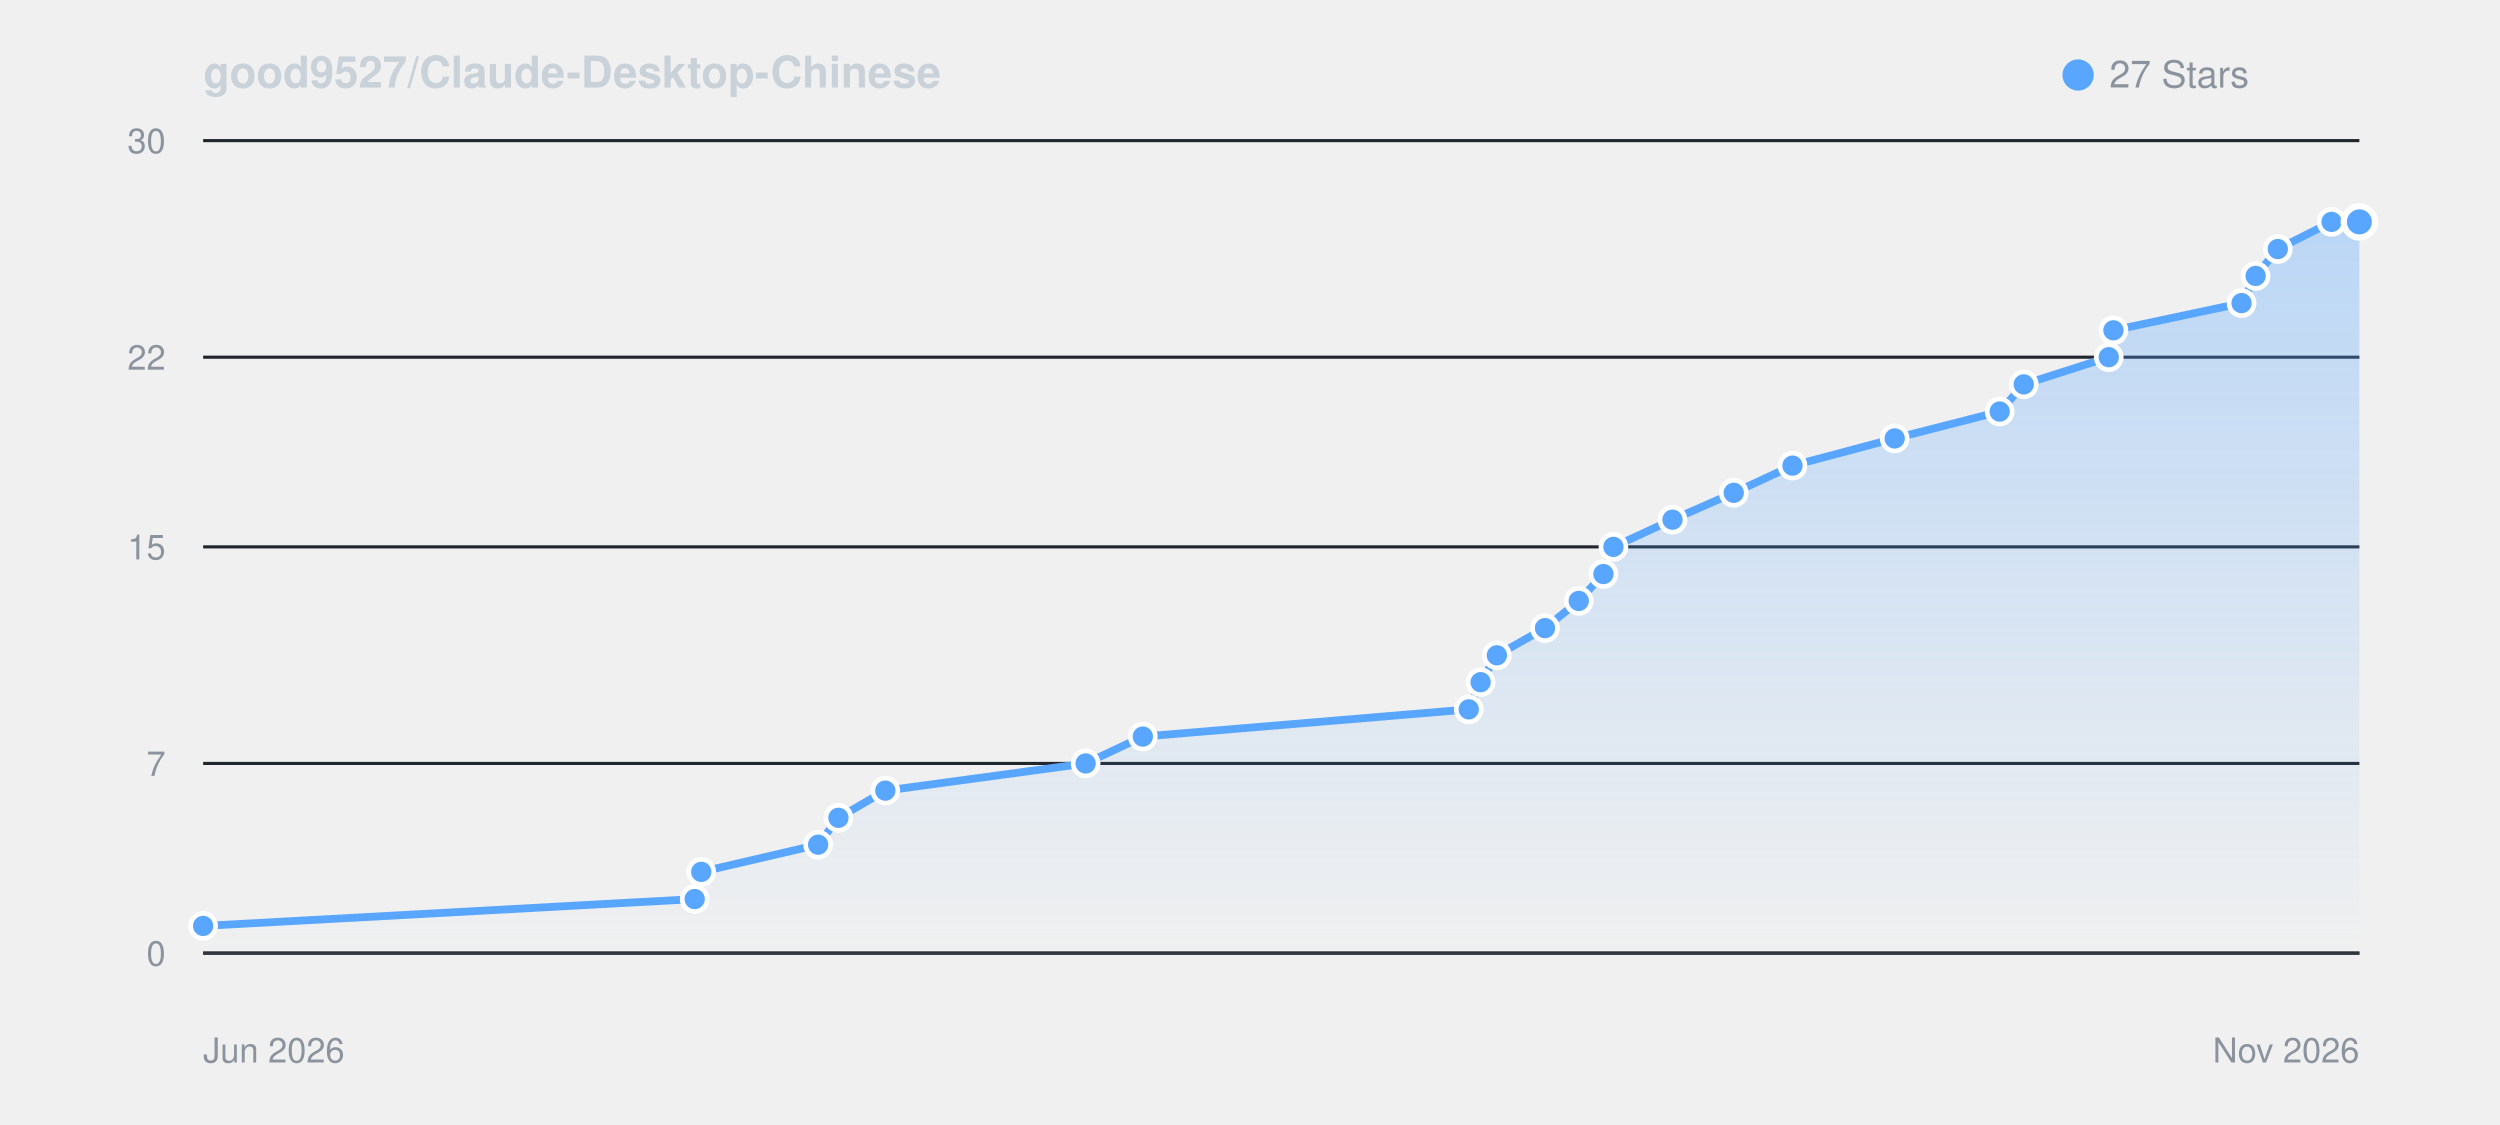
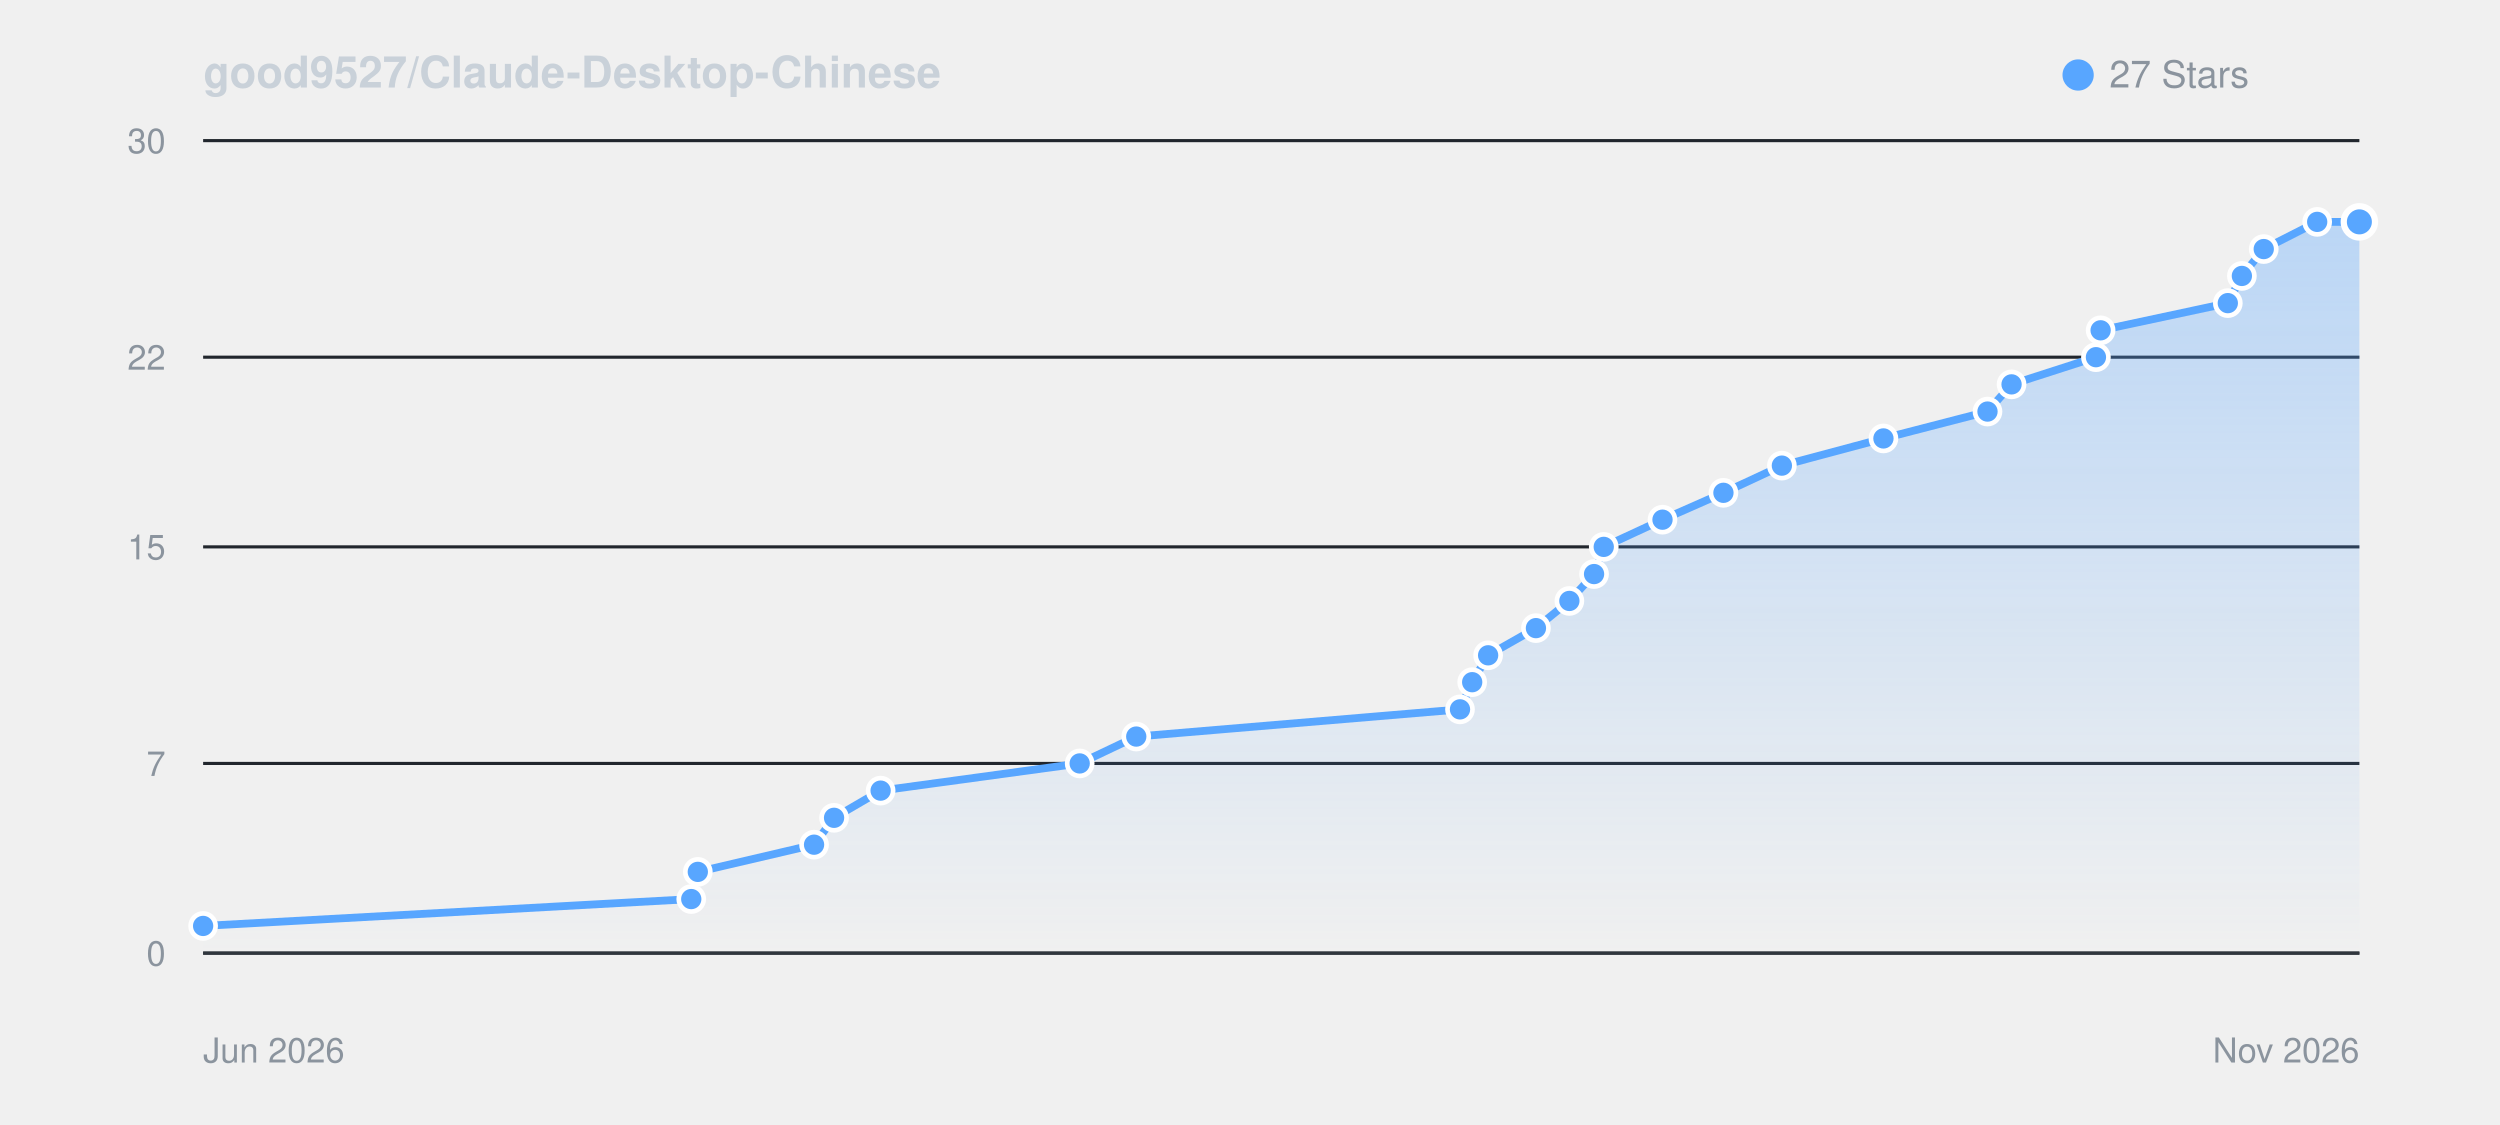
<svg xmlns="http://www.w3.org/2000/svg" viewBox="0 0 800 360" width="100%" height="auto" style="background: #0d1117; border-radius: 8px; border: 1px solid #30363d; font-family: -apple-system, BlinkMacSystemFont, Segoe UI, Helvetica, Arial, sans-serif;">
  <defs>
    <linearGradient id="starGrad_dark" x1="0%" y1="0%" x2="0%" y2="100%">
      <stop offset="0%" stop-color="rgba(88, 166, 255, 0.35)" />
      <stop offset="100%" stop-color="rgba(88, 166, 255, 0.0)" />
    </linearGradient>
  </defs>
  <text x="65" y="28" font-size="14" font-weight="600" fill="#c9d1d9">good9527/Claude-Desktop-Chinese</text>
  <circle cx="665" cy="24" r="5" fill="#58a6ff" />
  <text x="675" y="28" font-size="12" fill="#8b949e">27 Stars</text>
  <line x1="65" y1="305.0" x2="755" y2="305.0" stroke="#21262d" stroke-width="1" />
  <text x="53" y="309.0" font-size="11" fill="#8b949e" text-anchor="end">0</text>
  <line x1="65" y1="244.3" x2="755" y2="244.3" stroke="#21262d" stroke-width="1" />
  <text x="53" y="248.3" font-size="11" fill="#8b949e" text-anchor="end">7</text>
  <line x1="65" y1="175.0" x2="755" y2="175.0" stroke="#21262d" stroke-width="1" />
  <text x="53" y="179.0" font-size="11" fill="#8b949e" text-anchor="end">15</text>
  <line x1="65" y1="114.3" x2="755" y2="114.3" stroke="#21262d" stroke-width="1" />
  <text x="53" y="118.3" font-size="11" fill="#8b949e" text-anchor="end">22</text>
  <line x1="65" y1="45.0" x2="755" y2="45.0" stroke="#21262d" stroke-width="1" />
  <text x="53" y="49.0" font-size="11" fill="#8b949e" text-anchor="end">30</text>
  <line x1="65" y1="305" x2="755" y2="305" stroke="#30363d" stroke-width="1" />
  <text x="65" y="340" font-size="11" fill="#8b949e">Jun 2026</text>
  <text x="755" y="340" font-size="11" fill="#8b949e" text-anchor="end">Nov 2026</text>
-   <path d="M 65.0 296.3 L 222.3 287.7 L 224.4 279.0 L 261.8 270.3 L 268.3 261.7 L 283.3 253.0 L 347.4 244.3 L 365.7 235.7 L 470.0 227.0 L 473.8 218.3 L 479.0 209.7 L 494.4 201.0 L 505.2 192.3 L 513.1 183.7 L 516.3 175.0 L 535.2 166.3 L 554.8 157.7 L 573.6 149.0 L 606.3 140.3 L 639.9 131.7 L 647.6 123.0 L 674.8 114.3 L 676.3 105.7 L 717.3 97.0 L 721.8 88.3 L 728.9 79.7 L 746.1 71.0 L 755.0 71.0 L 755.0 305.0 L 65.0 305.0 Z" fill="url(#starGrad_dark)" />
-   <path d="M 65.0 296.3 L 222.3 287.7 L 224.4 279.0 L 261.8 270.3 L 268.3 261.7 L 283.3 253.0 L 347.4 244.3 L 365.7 235.7 L 470.0 227.0 L 473.8 218.3 L 479.0 209.7 L 494.4 201.0 L 505.2 192.3 L 513.1 183.7 L 516.3 175.0 L 535.2 166.3 L 554.8 157.7 L 573.6 149.0 L 606.3 140.3 L 639.9 131.7 L 647.6 123.0 L 674.8 114.3 L 676.3 105.7 L 717.3 97.0 L 721.8 88.3 L 728.9 79.7 L 746.1 71.0 L 755.0 71.0" fill="none" stroke="#58a6ff" stroke-width="2.5" stroke-linecap="round" stroke-linejoin="round" />
+   <path d="M 65.0 296.3 L 221.2 287.7 L 223.3 279.0 L 260.5 270.3 L 266.9 261.7 L 281.8 253.0 L 345.5 244.3 L 363.6 235.7 L 467.2 227.0 L 471.1 218.3 L 476.2 209.7 L 491.5 201.0 L 502.2 192.3 L 510.1 183.7 L 513.2 175.0 L 532.0 166.3 L 551.5 157.7 L 570.2 149.0 L 602.7 140.3 L 636.0 131.7 L 643.7 123.0 L 670.7 114.3 L 672.2 105.7 L 712.9 97.0 L 717.4 88.3 L 724.4 79.7 L 741.5 71.0 L 755.0 71.0 L 755.0 305.0 L 65.0 305.0 Z" fill="url(#starGrad_dark)" />
+   <path d="M 65.0 296.3 L 221.2 287.7 L 223.3 279.0 L 260.5 270.3 L 266.9 261.7 L 281.8 253.0 L 345.5 244.3 L 363.6 235.7 L 467.2 227.0 L 471.1 218.3 L 476.2 209.7 L 491.5 201.0 L 502.2 192.3 L 510.1 183.7 L 513.2 175.0 L 532.0 166.3 L 551.5 157.7 L 570.2 149.0 L 602.7 140.3 L 636.0 131.7 L 643.7 123.0 L 670.7 114.3 L 672.2 105.7 L 712.9 97.0 L 717.4 88.3 L 724.4 79.7 L 741.5 71.0 L 755.0 71.0" fill="none" stroke="#58a6ff" stroke-width="2.5" stroke-linecap="round" stroke-linejoin="round" />
  <circle cx="65.0" cy="296.3" r="4" fill="#58a6ff" stroke="#fff" stroke-width="1.5" />
-   <circle cx="222.3" cy="287.7" r="4" fill="#58a6ff" stroke="#fff" stroke-width="1.5" />
-   <circle cx="224.4" cy="279.0" r="4" fill="#58a6ff" stroke="#fff" stroke-width="1.5" />
-   <circle cx="261.8" cy="270.3" r="4" fill="#58a6ff" stroke="#fff" stroke-width="1.5" />
-   <circle cx="268.3" cy="261.7" r="4" fill="#58a6ff" stroke="#fff" stroke-width="1.5" />
-   <circle cx="283.3" cy="253.0" r="4" fill="#58a6ff" stroke="#fff" stroke-width="1.5" />
-   <circle cx="347.4" cy="244.3" r="4" fill="#58a6ff" stroke="#fff" stroke-width="1.5" />
-   <circle cx="365.7" cy="235.7" r="4" fill="#58a6ff" stroke="#fff" stroke-width="1.5" />
-   <circle cx="470.0" cy="227.0" r="4" fill="#58a6ff" stroke="#fff" stroke-width="1.5" />
-   <circle cx="473.8" cy="218.3" r="4" fill="#58a6ff" stroke="#fff" stroke-width="1.5" />
-   <circle cx="479.0" cy="209.7" r="4" fill="#58a6ff" stroke="#fff" stroke-width="1.5" />
-   <circle cx="494.4" cy="201.0" r="4" fill="#58a6ff" stroke="#fff" stroke-width="1.5" />
-   <circle cx="505.2" cy="192.3" r="4" fill="#58a6ff" stroke="#fff" stroke-width="1.5" />
-   <circle cx="513.1" cy="183.7" r="4" fill="#58a6ff" stroke="#fff" stroke-width="1.5" />
-   <circle cx="516.3" cy="175.0" r="4" fill="#58a6ff" stroke="#fff" stroke-width="1.5" />
-   <circle cx="535.2" cy="166.3" r="4" fill="#58a6ff" stroke="#fff" stroke-width="1.5" />
-   <circle cx="554.8" cy="157.7" r="4" fill="#58a6ff" stroke="#fff" stroke-width="1.5" />
-   <circle cx="573.6" cy="149.0" r="4" fill="#58a6ff" stroke="#fff" stroke-width="1.5" />
-   <circle cx="606.3" cy="140.3" r="4" fill="#58a6ff" stroke="#fff" stroke-width="1.5" />
-   <circle cx="639.9" cy="131.7" r="4" fill="#58a6ff" stroke="#fff" stroke-width="1.5" />
-   <circle cx="647.6" cy="123.0" r="4" fill="#58a6ff" stroke="#fff" stroke-width="1.5" />
-   <circle cx="674.8" cy="114.3" r="4" fill="#58a6ff" stroke="#fff" stroke-width="1.5" />
-   <circle cx="676.3" cy="105.7" r="4" fill="#58a6ff" stroke="#fff" stroke-width="1.5" />
-   <circle cx="717.3" cy="97.0" r="4" fill="#58a6ff" stroke="#fff" stroke-width="1.5" />
-   <circle cx="721.8" cy="88.3" r="4" fill="#58a6ff" stroke="#fff" stroke-width="1.5" />
-   <circle cx="728.9" cy="79.7" r="4" fill="#58a6ff" stroke="#fff" stroke-width="1.5" />
-   <circle cx="746.1" cy="71.0" r="4" fill="#58a6ff" stroke="#fff" stroke-width="1.5" />
+   <circle cx="221.2" cy="287.7" r="4" fill="#58a6ff" stroke="#fff" stroke-width="1.5" />
+   <circle cx="223.3" cy="279.0" r="4" fill="#58a6ff" stroke="#fff" stroke-width="1.5" />
+   <circle cx="260.5" cy="270.3" r="4" fill="#58a6ff" stroke="#fff" stroke-width="1.5" />
+   <circle cx="266.9" cy="261.7" r="4" fill="#58a6ff" stroke="#fff" stroke-width="1.5" />
+   <circle cx="281.8" cy="253.0" r="4" fill="#58a6ff" stroke="#fff" stroke-width="1.5" />
+   <circle cx="345.5" cy="244.3" r="4" fill="#58a6ff" stroke="#fff" stroke-width="1.5" />
+   <circle cx="363.6" cy="235.7" r="4" fill="#58a6ff" stroke="#fff" stroke-width="1.5" />
+   <circle cx="467.2" cy="227.0" r="4" fill="#58a6ff" stroke="#fff" stroke-width="1.5" />
+   <circle cx="471.1" cy="218.3" r="4" fill="#58a6ff" stroke="#fff" stroke-width="1.5" />
+   <circle cx="476.2" cy="209.7" r="4" fill="#58a6ff" stroke="#fff" stroke-width="1.5" />
+   <circle cx="491.5" cy="201.0" r="4" fill="#58a6ff" stroke="#fff" stroke-width="1.5" />
+   <circle cx="502.2" cy="192.3" r="4" fill="#58a6ff" stroke="#fff" stroke-width="1.5" />
+   <circle cx="510.1" cy="183.7" r="4" fill="#58a6ff" stroke="#fff" stroke-width="1.5" />
+   <circle cx="513.2" cy="175.0" r="4" fill="#58a6ff" stroke="#fff" stroke-width="1.5" />
+   <circle cx="532.0" cy="166.3" r="4" fill="#58a6ff" stroke="#fff" stroke-width="1.5" />
+   <circle cx="551.5" cy="157.7" r="4" fill="#58a6ff" stroke="#fff" stroke-width="1.5" />
+   <circle cx="570.2" cy="149.0" r="4" fill="#58a6ff" stroke="#fff" stroke-width="1.5" />
+   <circle cx="602.7" cy="140.3" r="4" fill="#58a6ff" stroke="#fff" stroke-width="1.5" />
+   <circle cx="636.0" cy="131.7" r="4" fill="#58a6ff" stroke="#fff" stroke-width="1.5" />
+   <circle cx="643.7" cy="123.0" r="4" fill="#58a6ff" stroke="#fff" stroke-width="1.5" />
+   <circle cx="670.7" cy="114.3" r="4" fill="#58a6ff" stroke="#fff" stroke-width="1.5" />
+   <circle cx="672.2" cy="105.7" r="4" fill="#58a6ff" stroke="#fff" stroke-width="1.5" />
+   <circle cx="712.9" cy="97.0" r="4" fill="#58a6ff" stroke="#fff" stroke-width="1.5" />
+   <circle cx="717.4" cy="88.3" r="4" fill="#58a6ff" stroke="#fff" stroke-width="1.5" />
+   <circle cx="724.4" cy="79.7" r="4" fill="#58a6ff" stroke="#fff" stroke-width="1.5" />
+   <circle cx="741.5" cy="71.0" r="4" fill="#58a6ff" stroke="#fff" stroke-width="1.5" />
  <circle cx="755.0" cy="71.0" r="5" fill="#58a6ff" stroke="#fff" stroke-width="2" />
</svg>
